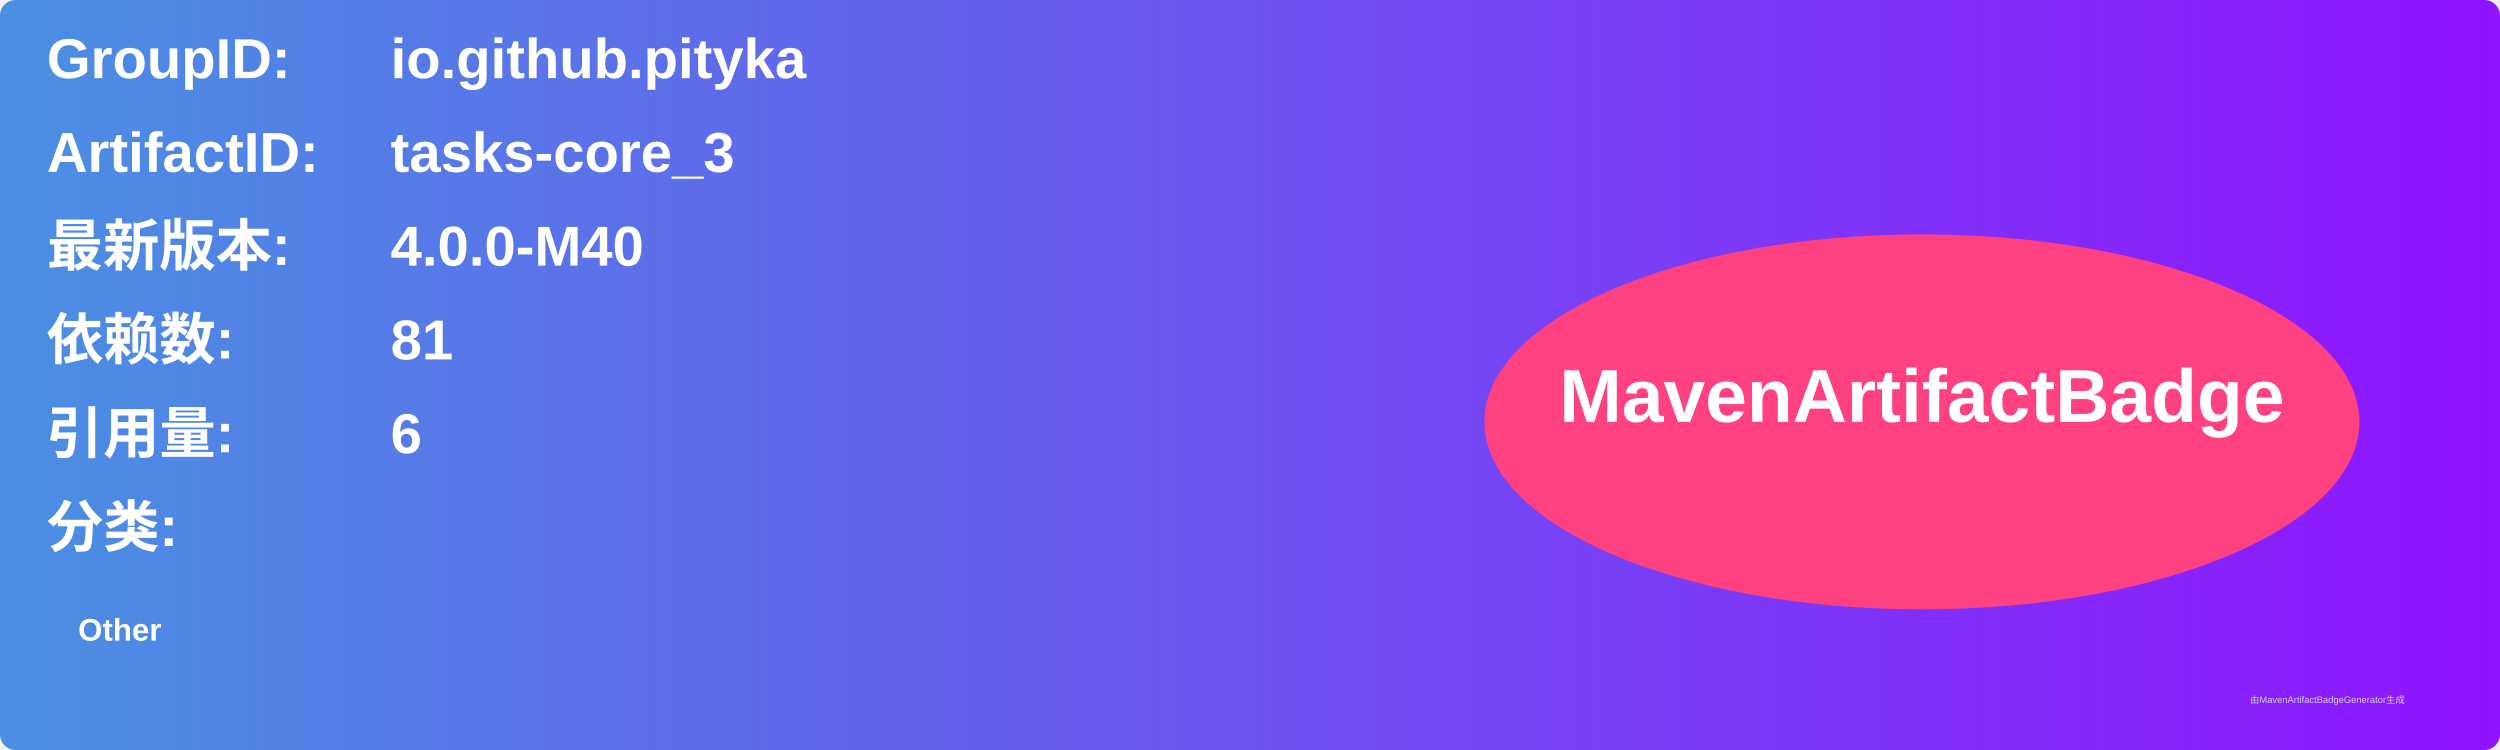
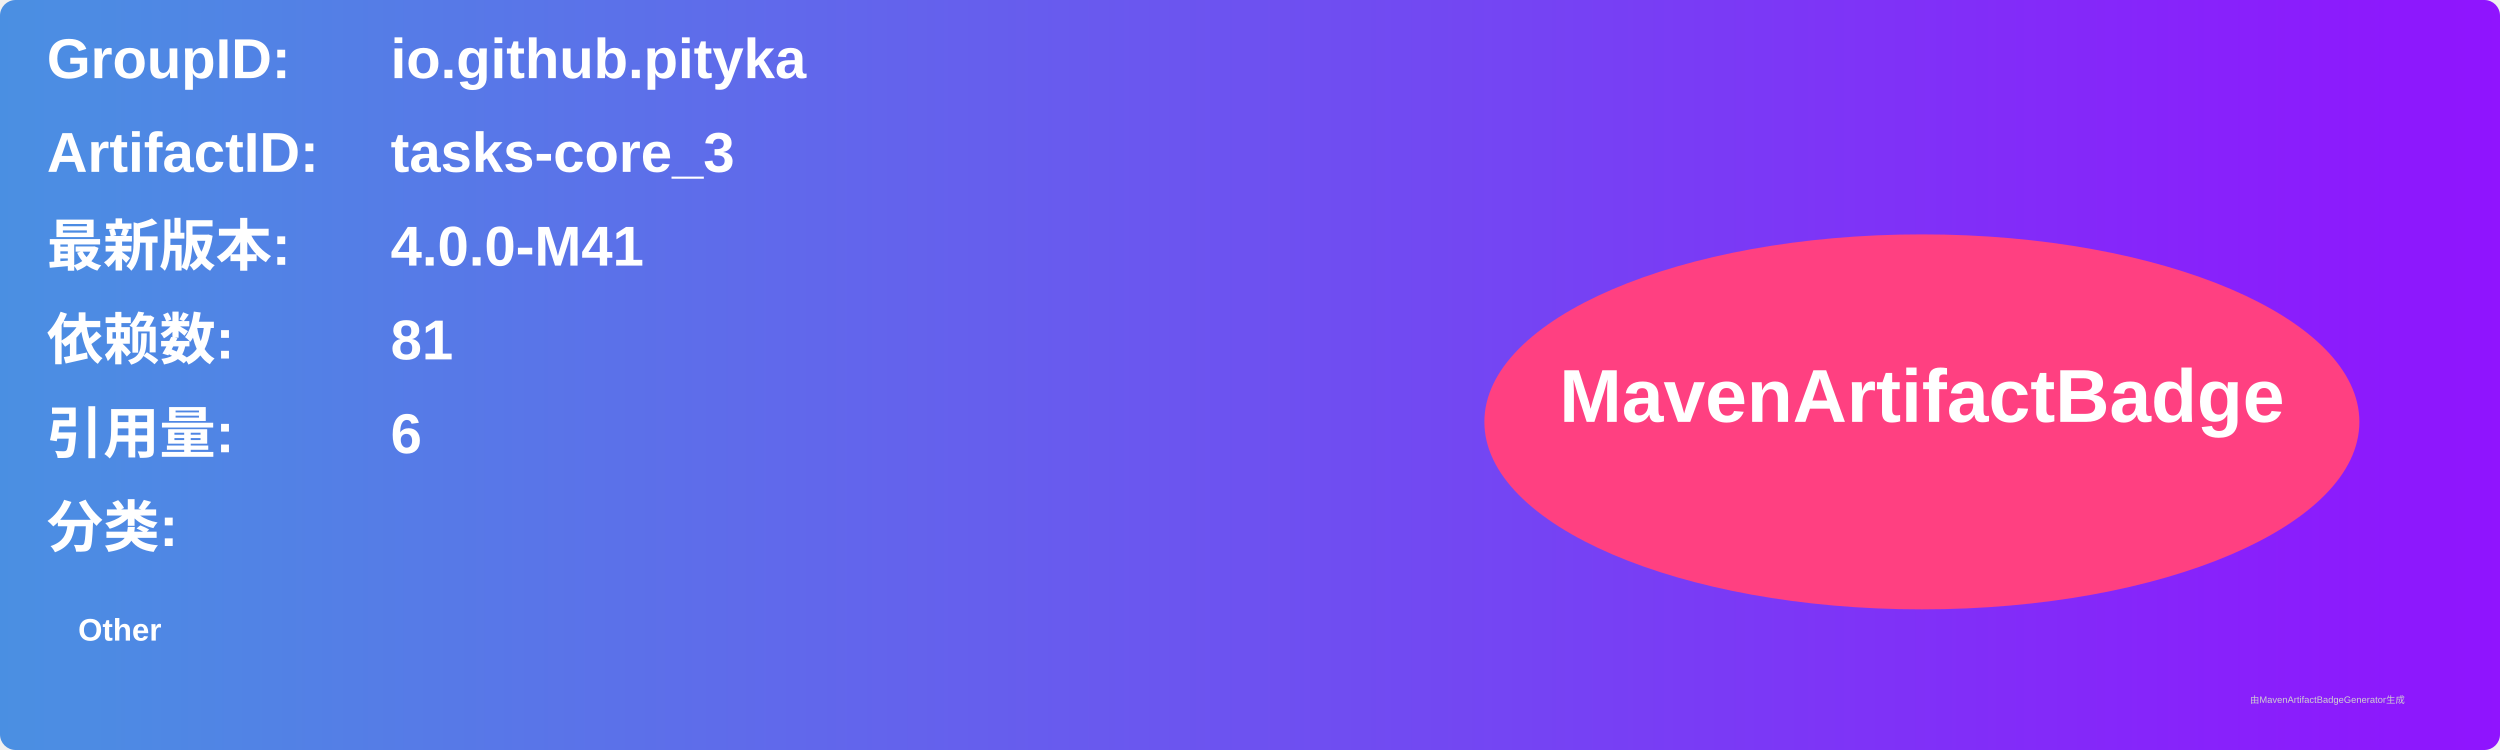
<svg xmlns="http://www.w3.org/2000/svg" width="800" height="240" viewBox="0 0 800 240">
  <linearGradient id="grad" x1="0%" y1="0%" x2="100%" y2="0%">
    <stop offset="0%" stop-color="#4a90e2" />
    <stop offset="100%" stop-color="#9013fe" />
  </linearGradient>
  <rect width="100%" height="100%" rx="5" ry="5" fill="url(#grad)" />
  <g transform="translate(15, 15)">
    <text x="0" y="10" font-family="Arial" font-size="18" fill="white" font-weight="bold" width="260">GroupID:</text>
    <text x="110" y="10" font-family="Arial" font-size="18" fill="white" font-weight="bold" width="460">io.github.pityka</text>
    <text x="0" y="40" font-family="Arial" font-size="18" fill="white" font-weight="bold" width="260">ArtifactID:</text>
    <text x="110" y="40" font-family="Arial" font-size="18" fill="white" font-weight="bold" width="460">tasks-core_3</text>
    <text x="0" y="70" font-family="Arial" font-size="18" fill="white" font-weight="bold">最新版本:</text>
    <text x="110" y="70" font-family="Arial" font-size="18" fill="white" font-weight="bold">
-       <tspan font-weight="bold">4.0.0-M40</tspan>
+       <tspan font-weight="bold">4.0.0-M41</tspan>
    </text>
    <text x="0" y="100" font-family="Arial" font-size="18" fill="white" font-weight="bold">依赖数: </text>
    <text x="110" y="100" font-family="Arial" font-size="18" fill="white">
      <tspan font-weight="bold">81</tspan>
    </text>
    <text x="0" y="130" font-family="Arial" font-size="18" fill="white" font-weight="bold">引用量: </text>
    <text x="110" y="130" font-family="Arial" font-size="18" fill="white">
      <tspan font-weight="bold">6</tspan>
    </text>
    <text x="0" y="160" font-family="Arial" font-size="18" fill="white" font-weight="bold">分类:</text>
    <text x="10" y="190" font-family="Arial" font-size="10" fill="white">
      <tspan font-weight="bold">Other</tspan>
    </text>
    <ellipse cx="600" cy="120" rx="140" ry="60" fill="#ff4081" />
    <text x="600" y="120" text-anchor="middle" font-family="Arial" font-size="24" fill="white" font-weight="bold">MavenArtifactBadge</text>
  </g>
  <text x="720" y="225" font-family="Arial" font-size="3" fill="#d0d0d0">由MavenArtifactBadgeGenerator生成</text>
</svg>
